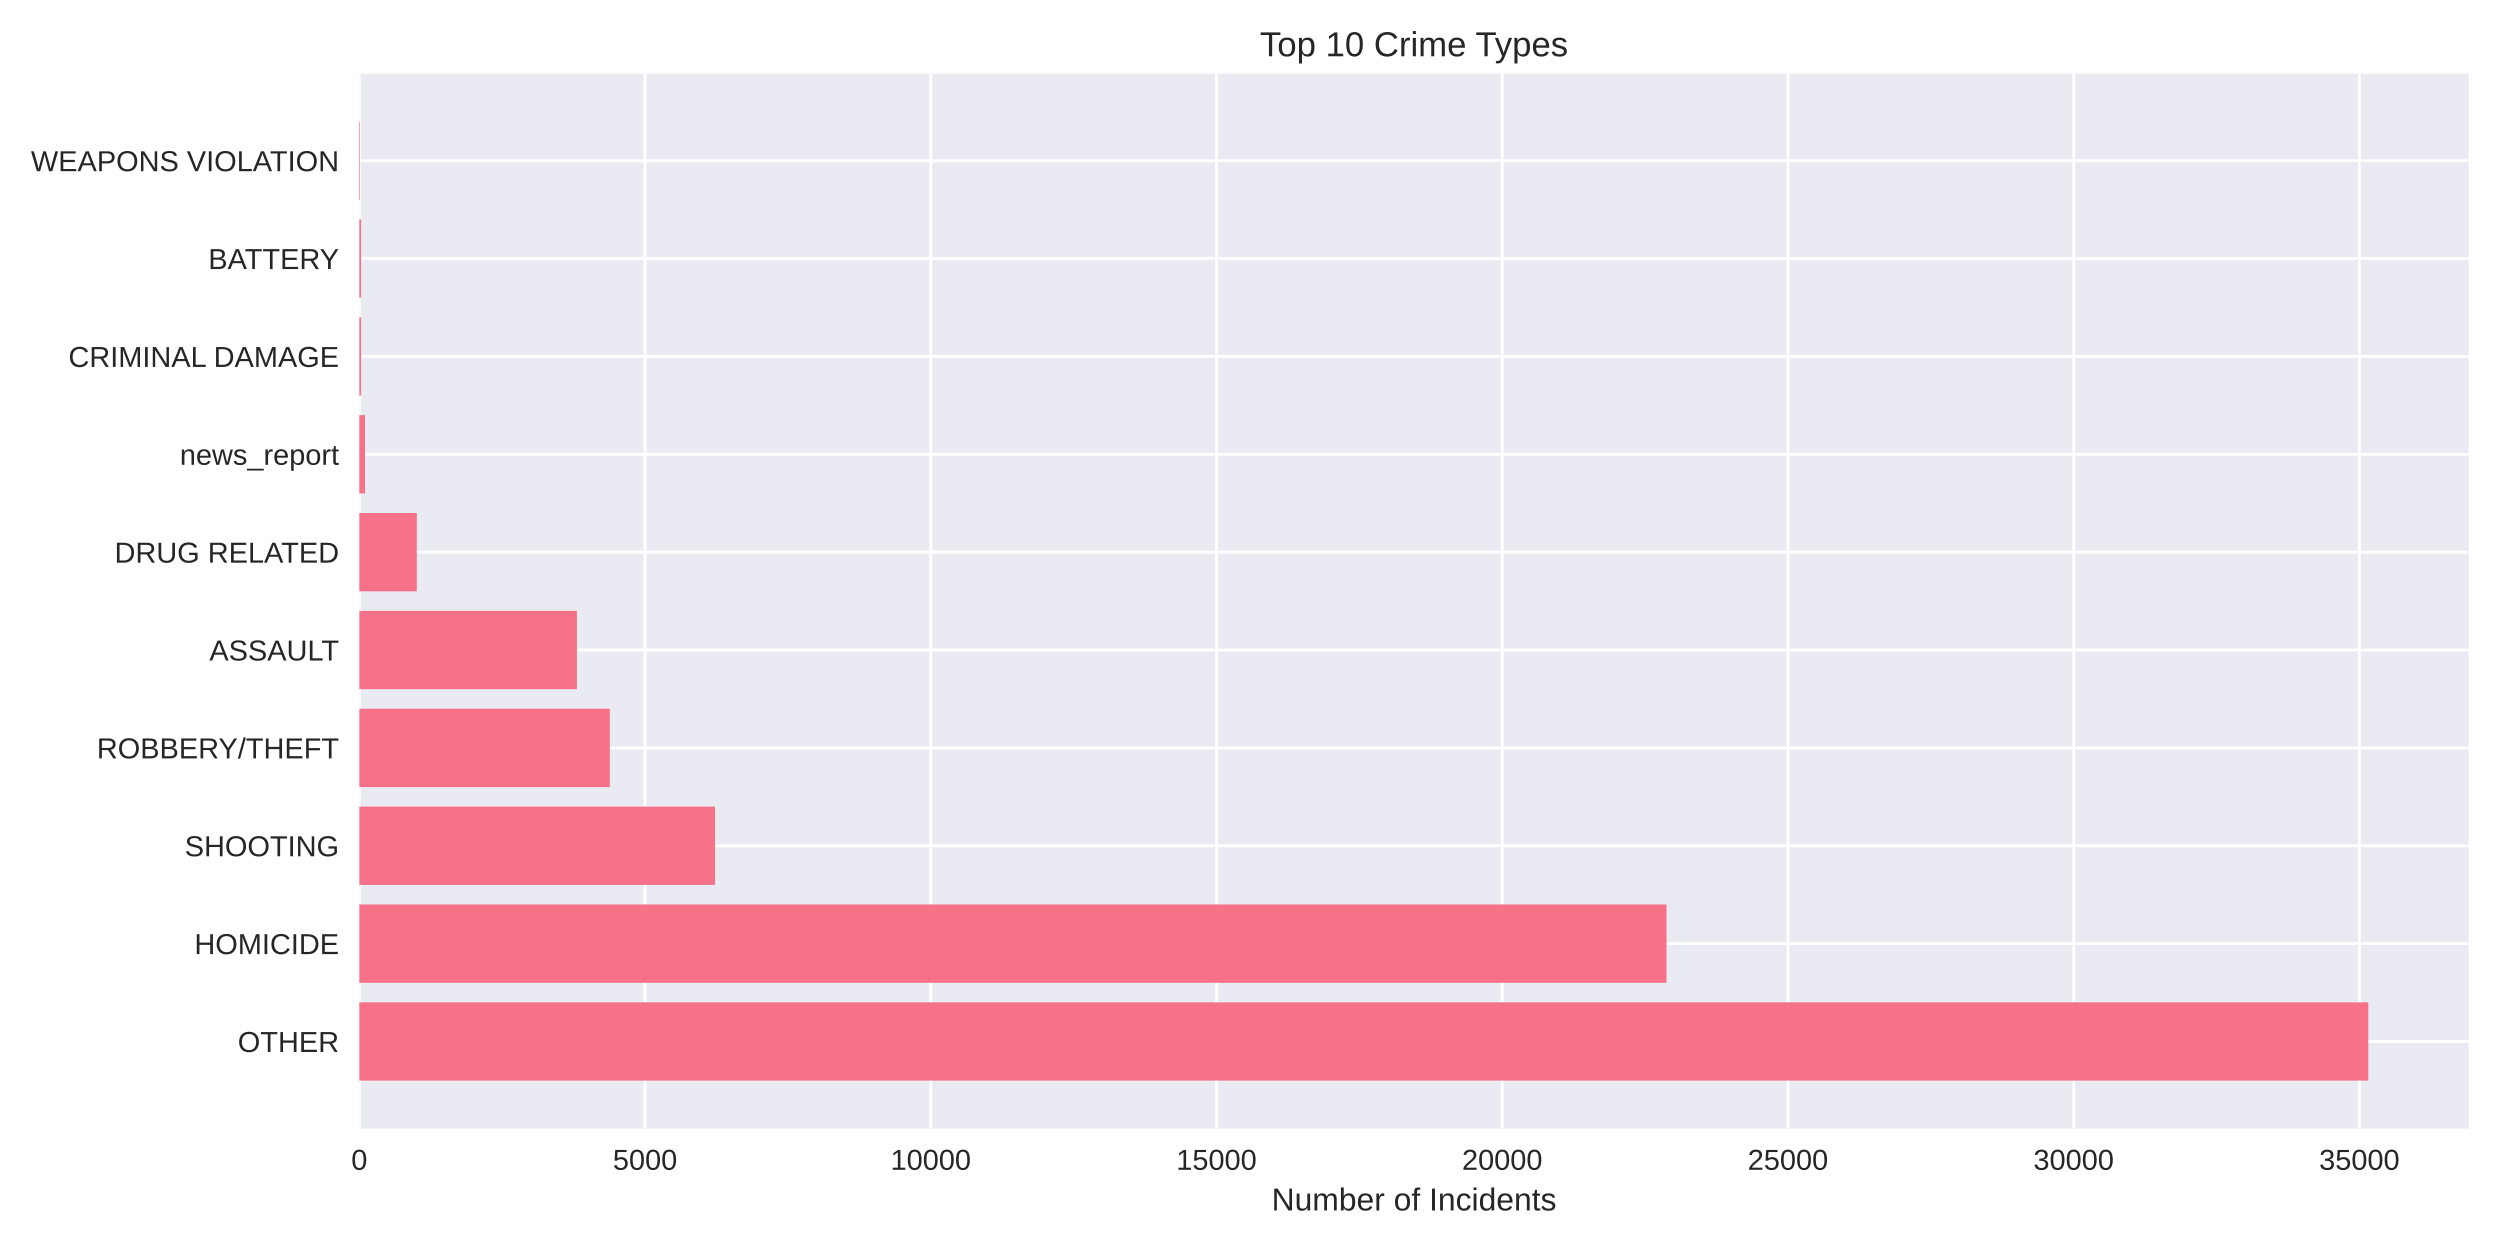
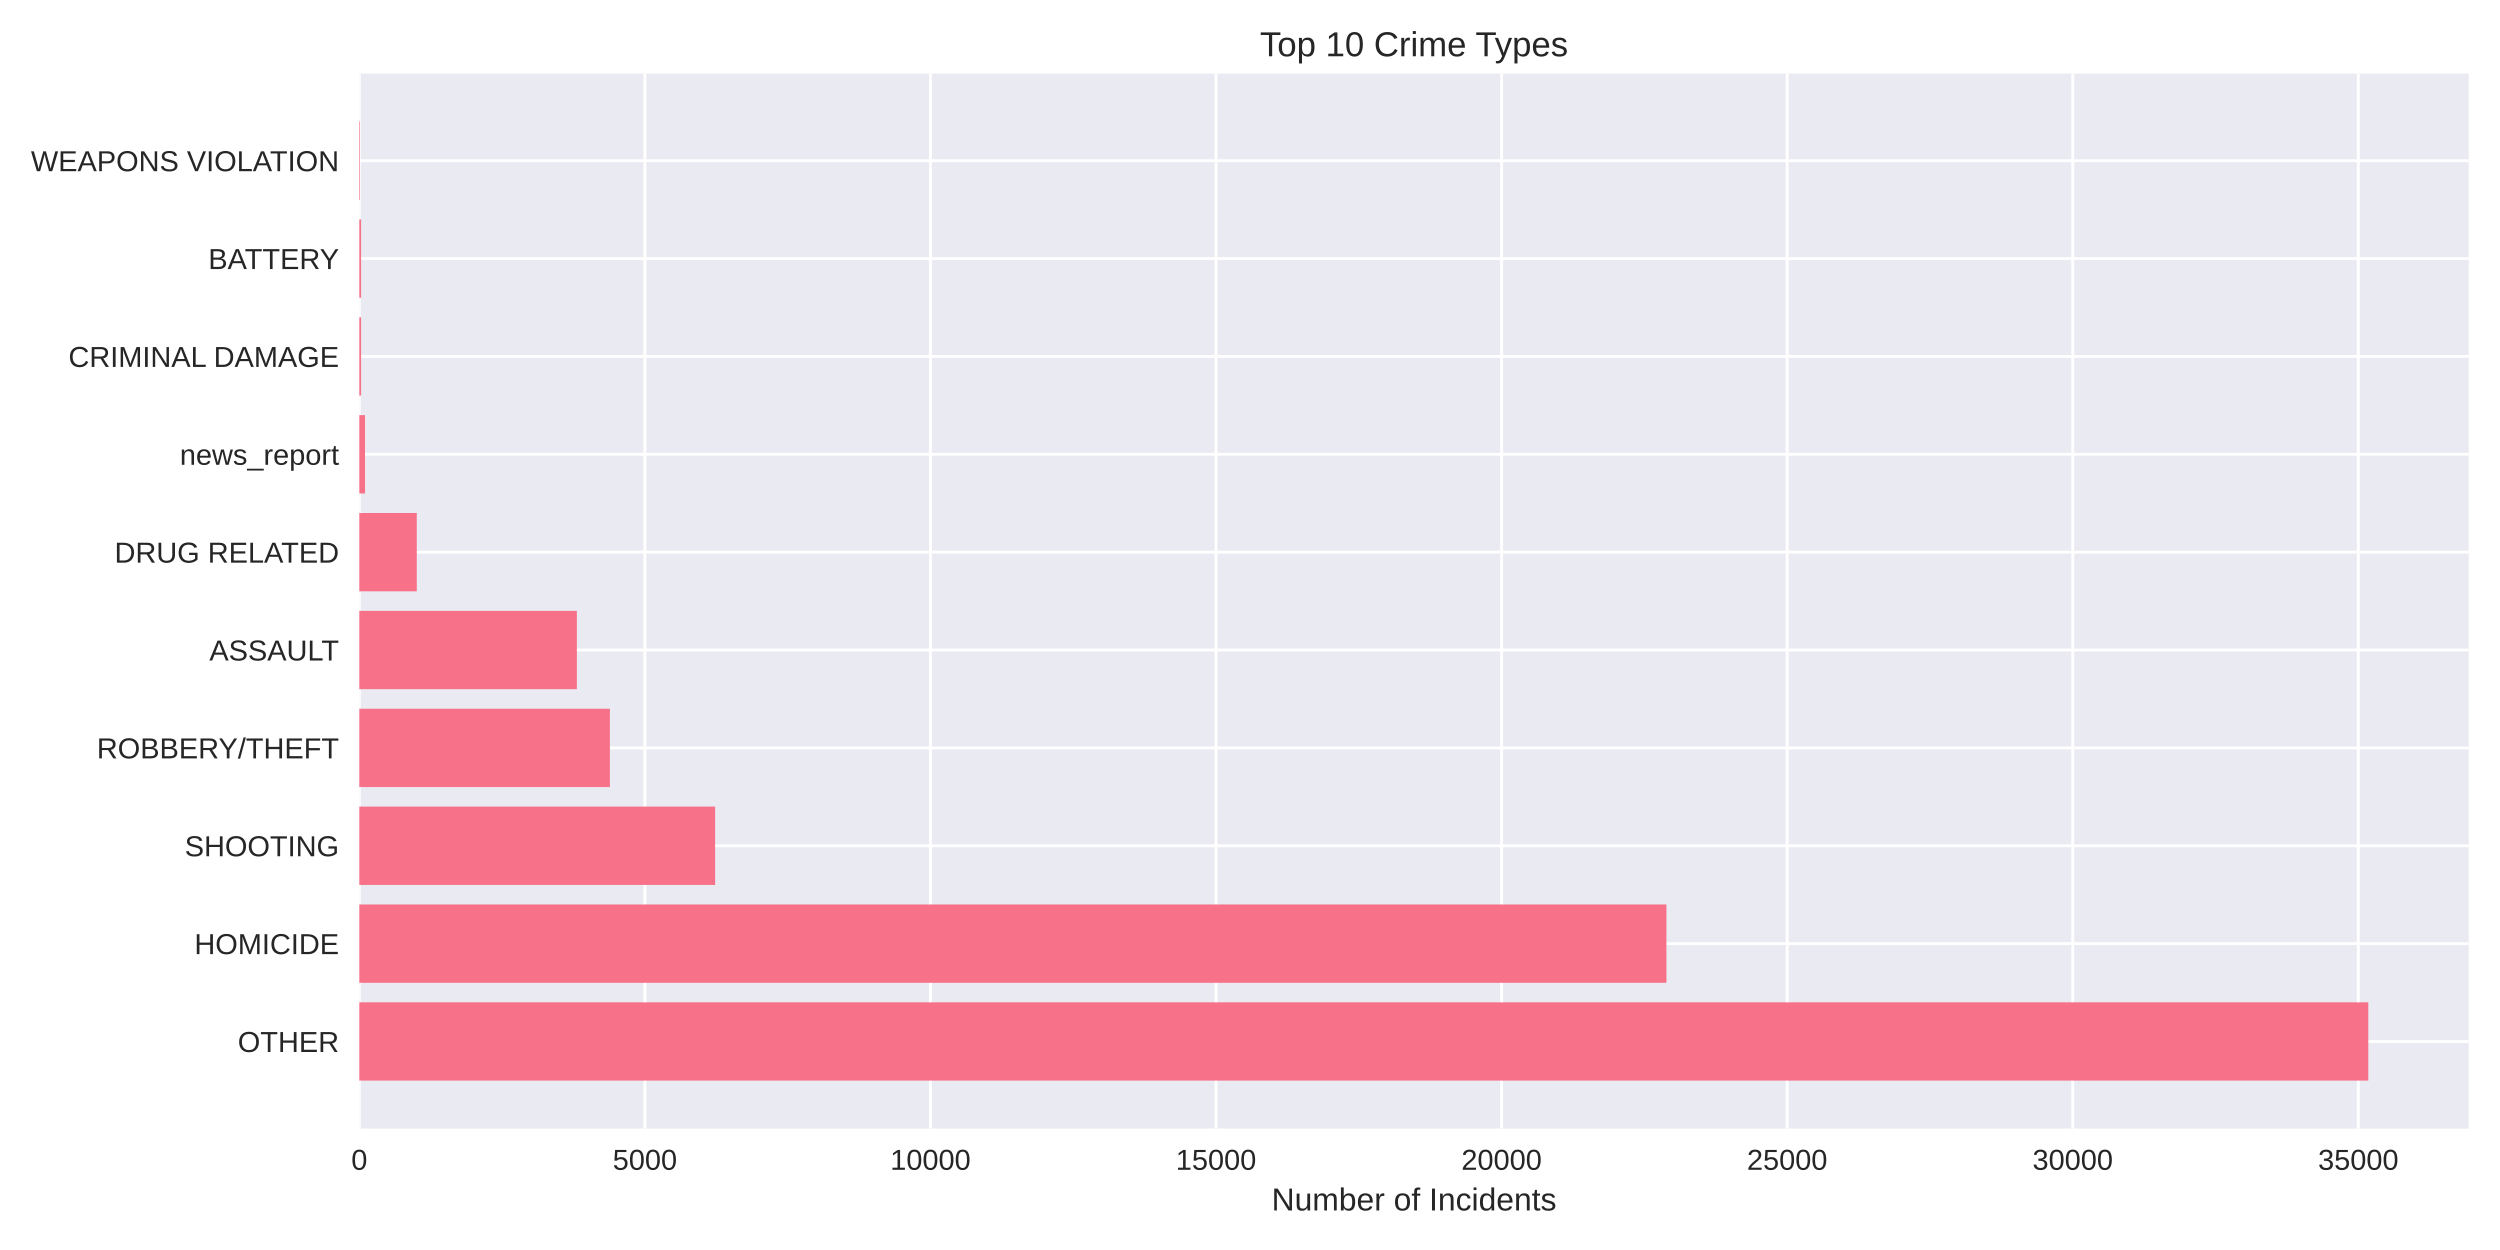
<svg xmlns="http://www.w3.org/2000/svg" width="864pt" height="432pt" viewBox="0 0 864 432" version="1.1">
  <defs>
    <style type="text/css">*{stroke-linejoin: round; stroke-linecap: butt}</style>
  </defs>
  <g id="figure_1">
    <g id="patch_1">
      <path d="M 0 432  L 864 432  L 864 0  L 0 0  z " style="fill: #ffffff" />
    </g>
    <g id="axes_1">
      <g id="patch_2">
        <path d="M 124.18 390.04  L 853.2 390.04  L 853.2 25.44  L 124.18 25.44  z " style="fill: #eaeaf2" />
      </g>
      <g id="matplotlib.axis_1">
        <g id="xtick_1">
          <g id="line2d_1">
-             <path d="M 124.18 390.04  L 124.18 25.44  " clip-path="url(#p9c0006bbd5)" style="fill: none; stroke: #ffffff; stroke-linecap: round" />
+             <path d="M 124.18 390.04  L 124.18 25.44  " clip-path="url(#p732f4cbfa3)" style="fill: none; stroke: #ffffff; stroke-linecap: round" />
          </g>
          <g id="line2d_2" />
          <g id="text_1">
            <text style="fill: #262626; font: 10px 'Arial', 'Liberation Sans', 'DejaVu Sans', 'Bitstream Vera Sans', sans-serif; text-anchor: middle" x="124.18" y="404.287" transform="rotate(-0 124.18 404.2869)">0</text>
          </g>
        </g>
        <g id="xtick_2">
          <g id="line2d_3">
-             <path d="M 222.926 390.04  L 222.926 25.44  " clip-path="url(#p9c0006bbd5)" style="fill: none; stroke: #ffffff; stroke-linecap: round" />
+             <path d="M 222.873 390.04  L 222.873 25.44  " clip-path="url(#p732f4cbfa3)" style="fill: none; stroke: #ffffff; stroke-linecap: round" />
          </g>
          <g id="line2d_4" />
          <g id="text_2">
-             <text style="fill: #262626; font: 10px 'Arial', 'Liberation Sans', 'DejaVu Sans', 'Bitstream Vera Sans', sans-serif; text-anchor: middle" x="222.926" y="404.287" transform="rotate(-0 222.9263 404.2869)">5000</text>
+             <text style="fill: #262626; font: 10px 'Arial', 'Liberation Sans', 'DejaVu Sans', 'Bitstream Vera Sans', sans-serif; text-anchor: middle" x="222.873" y="404.287" transform="rotate(-0 222.8729 404.2869)">5000</text>
          </g>
        </g>
        <g id="xtick_3">
          <g id="line2d_5">
-             <path d="M 321.673 390.04  L 321.673 25.44  " clip-path="url(#p9c0006bbd5)" style="fill: none; stroke: #ffffff; stroke-linecap: round" />
+             <path d="M 321.566 390.04  L 321.566 25.44  " clip-path="url(#p732f4cbfa3)" style="fill: none; stroke: #ffffff; stroke-linecap: round" />
          </g>
          <g id="line2d_6" />
          <g id="text_3">
-             <text style="fill: #262626; font: 10px 'Arial', 'Liberation Sans', 'DejaVu Sans', 'Bitstream Vera Sans', sans-serif; text-anchor: middle" x="321.673" y="404.287" transform="rotate(-0 321.6725 404.2869)">10000</text>
+             <text style="fill: #262626; font: 10px 'Arial', 'Liberation Sans', 'DejaVu Sans', 'Bitstream Vera Sans', sans-serif; text-anchor: middle" x="321.566" y="404.287" transform="rotate(-0 321.5659 404.2869)">10000</text>
          </g>
        </g>
        <g id="xtick_4">
          <g id="line2d_7">
-             <path d="M 420.419 390.04  L 420.419 25.44  " clip-path="url(#p9c0006bbd5)" style="fill: none; stroke: #ffffff; stroke-linecap: round" />
+             <path d="M 420.259 390.04  L 420.259 25.44  " clip-path="url(#p732f4cbfa3)" style="fill: none; stroke: #ffffff; stroke-linecap: round" />
          </g>
          <g id="line2d_8" />
          <g id="text_4">
-             <text style="fill: #262626; font: 10px 'Arial', 'Liberation Sans', 'DejaVu Sans', 'Bitstream Vera Sans', sans-serif; text-anchor: middle" x="420.419" y="404.287" transform="rotate(-0 420.4188 404.2869)">15000</text>
+             <text style="fill: #262626; font: 10px 'Arial', 'Liberation Sans', 'DejaVu Sans', 'Bitstream Vera Sans', sans-serif; text-anchor: middle" x="420.259" y="404.287" transform="rotate(-0 420.2588 404.2869)">15000</text>
          </g>
        </g>
        <g id="xtick_5">
          <g id="line2d_9">
-             <path d="M 519.165 390.04  L 519.165 25.44  " clip-path="url(#p9c0006bbd5)" style="fill: none; stroke: #ffffff; stroke-linecap: round" />
+             <path d="M 518.952 390.04  L 518.952 25.44  " clip-path="url(#p732f4cbfa3)" style="fill: none; stroke: #ffffff; stroke-linecap: round" />
          </g>
          <g id="line2d_10" />
          <g id="text_5">
-             <text style="fill: #262626; font: 10px 'Arial', 'Liberation Sans', 'DejaVu Sans', 'Bitstream Vera Sans', sans-serif; text-anchor: middle" x="519.165" y="404.287" transform="rotate(-0 519.1651 404.2869)">20000</text>
+             <text style="fill: #262626; font: 10px 'Arial', 'Liberation Sans', 'DejaVu Sans', 'Bitstream Vera Sans', sans-serif; text-anchor: middle" x="518.952" y="404.287" transform="rotate(-0 518.9517 404.2869)">20000</text>
          </g>
        </g>
        <g id="xtick_6">
          <g id="line2d_11">
-             <path d="M 617.911 390.04  L 617.911 25.44  " clip-path="url(#p9c0006bbd5)" style="fill: none; stroke: #ffffff; stroke-linecap: round" />
+             <path d="M 617.645 390.04  L 617.645 25.44  " clip-path="url(#p732f4cbfa3)" style="fill: none; stroke: #ffffff; stroke-linecap: round" />
          </g>
          <g id="line2d_12" />
          <g id="text_6">
-             <text style="fill: #262626; font: 10px 'Arial', 'Liberation Sans', 'DejaVu Sans', 'Bitstream Vera Sans', sans-serif; text-anchor: middle" x="617.911" y="404.287" transform="rotate(-0 617.9113 404.2869)">25000</text>
+             <text style="fill: #262626; font: 10px 'Arial', 'Liberation Sans', 'DejaVu Sans', 'Bitstream Vera Sans', sans-serif; text-anchor: middle" x="617.645" y="404.287" transform="rotate(-0 617.6446 404.2869)">25000</text>
          </g>
        </g>
        <g id="xtick_7">
          <g id="line2d_13">
-             <path d="M 716.658 390.04  L 716.658 25.44  " clip-path="url(#p9c0006bbd5)" style="fill: none; stroke: #ffffff; stroke-linecap: round" />
+             <path d="M 716.338 390.04  L 716.338 25.44  " clip-path="url(#p732f4cbfa3)" style="fill: none; stroke: #ffffff; stroke-linecap: round" />
          </g>
          <g id="line2d_14" />
          <g id="text_7">
-             <text style="fill: #262626; font: 10px 'Arial', 'Liberation Sans', 'DejaVu Sans', 'Bitstream Vera Sans', sans-serif; text-anchor: middle" x="716.658" y="404.287" transform="rotate(-0 716.6576 404.2869)">30000</text>
+             <text style="fill: #262626; font: 10px 'Arial', 'Liberation Sans', 'DejaVu Sans', 'Bitstream Vera Sans', sans-serif; text-anchor: middle" x="716.338" y="404.287" transform="rotate(-0 716.3376 404.2869)">30000</text>
          </g>
        </g>
        <g id="xtick_8">
          <g id="line2d_15">
-             <path d="M 815.404 390.04  L 815.404 25.44  " clip-path="url(#p9c0006bbd5)" style="fill: none; stroke: #ffffff; stroke-linecap: round" />
+             <path d="M 815.031 390.04  L 815.031 25.44  " clip-path="url(#p732f4cbfa3)" style="fill: none; stroke: #ffffff; stroke-linecap: round" />
          </g>
          <g id="line2d_16" />
          <g id="text_8">
-             <text style="fill: #262626; font: 10px 'Arial', 'Liberation Sans', 'DejaVu Sans', 'Bitstream Vera Sans', sans-serif; text-anchor: middle" x="815.404" y="404.287" transform="rotate(-0 815.4039 404.2869)">35000</text>
+             <text style="fill: #262626; font: 10px 'Arial', 'Liberation Sans', 'DejaVu Sans', 'Bitstream Vera Sans', sans-serif; text-anchor: middle" x="815.031" y="404.287" transform="rotate(-0 815.0305 404.2869)">35000</text>
          </g>
        </g>
        <g id="text_9">
          <text style="fill: #262626; font: 11px 'Arial', 'Liberation Sans', 'DejaVu Sans', 'Bitstream Vera Sans', sans-serif; text-anchor: middle" x="488.69" y="418.333" transform="rotate(-0 488.69 418.3334)">Number of Incidents</text>
        </g>
      </g>
      <g id="matplotlib.axis_2">
        <g id="ytick_1">
          <g id="line2d_17">
-             <path d="M 124.18 359.939  L 853.2 359.939  " clip-path="url(#p9c0006bbd5)" style="fill: none; stroke: #ffffff; stroke-linecap: round" />
+             <path d="M 124.18 359.939  L 853.2 359.939  " clip-path="url(#p732f4cbfa3)" style="fill: none; stroke: #ffffff; stroke-linecap: round" />
          </g>
          <g id="line2d_18" />
          <g id="text_10">
            <text style="fill: #262626; font: 10px 'Arial', 'Liberation Sans', 'DejaVu Sans', 'Bitstream Vera Sans', sans-serif; text-anchor: end" x="117.18" y="363.562" transform="rotate(-0 117.18 363.562)">OTHER</text>
          </g>
        </g>
        <g id="ytick_2">
          <g id="line2d_19">
-             <path d="M 124.18 326.117  L 853.2 326.117  " clip-path="url(#p9c0006bbd5)" style="fill: none; stroke: #ffffff; stroke-linecap: round" />
+             <path d="M 124.18 326.117  L 853.2 326.117  " clip-path="url(#p732f4cbfa3)" style="fill: none; stroke: #ffffff; stroke-linecap: round" />
          </g>
          <g id="line2d_20" />
          <g id="text_11">
            <text style="fill: #262626; font: 10px 'Arial', 'Liberation Sans', 'DejaVu Sans', 'Bitstream Vera Sans', sans-serif; text-anchor: end" x="117.18" y="329.74" transform="rotate(-0 117.18 329.7401)">HOMICIDE</text>
          </g>
        </g>
        <g id="ytick_3">
          <g id="line2d_21">
-             <path d="M 124.18 292.295  L 853.2 292.295  " clip-path="url(#p9c0006bbd5)" style="fill: none; stroke: #ffffff; stroke-linecap: round" />
+             <path d="M 124.18 292.295  L 853.2 292.295  " clip-path="url(#p732f4cbfa3)" style="fill: none; stroke: #ffffff; stroke-linecap: round" />
          </g>
          <g id="line2d_22" />
          <g id="text_12">
            <text style="fill: #262626; font: 10px 'Arial', 'Liberation Sans', 'DejaVu Sans', 'Bitstream Vera Sans', sans-serif; text-anchor: end" x="117.18" y="295.918" transform="rotate(-0 117.18 295.9182)">SHOOTING</text>
          </g>
        </g>
        <g id="ytick_4">
          <g id="line2d_23">
-             <path d="M 124.18 258.473  L 853.2 258.473  " clip-path="url(#p9c0006bbd5)" style="fill: none; stroke: #ffffff; stroke-linecap: round" />
+             <path d="M 124.18 258.473  L 853.2 258.473  " clip-path="url(#p732f4cbfa3)" style="fill: none; stroke: #ffffff; stroke-linecap: round" />
          </g>
          <g id="line2d_24" />
          <g id="text_13">
            <text style="fill: #262626; font: 10px 'Arial', 'Liberation Sans', 'DejaVu Sans', 'Bitstream Vera Sans', sans-serif; text-anchor: end" x="117.18" y="262.096" transform="rotate(-0 117.18 262.0963)">ROBBERY/THEFT</text>
          </g>
        </g>
        <g id="ytick_5">
          <g id="line2d_25">
-             <path d="M 124.18 224.651  L 853.2 224.651  " clip-path="url(#p9c0006bbd5)" style="fill: none; stroke: #ffffff; stroke-linecap: round" />
+             <path d="M 124.18 224.651  L 853.2 224.651  " clip-path="url(#p732f4cbfa3)" style="fill: none; stroke: #ffffff; stroke-linecap: round" />
          </g>
          <g id="line2d_26" />
          <g id="text_14">
            <text style="fill: #262626; font: 10px 'Arial', 'Liberation Sans', 'DejaVu Sans', 'Bitstream Vera Sans', sans-serif; text-anchor: end" x="117.18" y="228.274" transform="rotate(-0 117.18 228.2744)">ASSAULT</text>
          </g>
        </g>
        <g id="ytick_6">
          <g id="line2d_27">
-             <path d="M 124.18 190.829  L 853.2 190.829  " clip-path="url(#p9c0006bbd5)" style="fill: none; stroke: #ffffff; stroke-linecap: round" />
+             <path d="M 124.18 190.829  L 853.2 190.829  " clip-path="url(#p732f4cbfa3)" style="fill: none; stroke: #ffffff; stroke-linecap: round" />
          </g>
          <g id="line2d_28" />
          <g id="text_15">
            <text style="fill: #262626; font: 10px 'Arial', 'Liberation Sans', 'DejaVu Sans', 'Bitstream Vera Sans', sans-serif; text-anchor: end" x="117.18" y="194.452" transform="rotate(-0 117.18 194.4525)">DRUG RELATED</text>
          </g>
        </g>
        <g id="ytick_7">
          <g id="line2d_29">
-             <path d="M 124.18 157.007  L 853.2 157.007  " clip-path="url(#p9c0006bbd5)" style="fill: none; stroke: #ffffff; stroke-linecap: round" />
+             <path d="M 124.18 157.007  L 853.2 157.007  " clip-path="url(#p732f4cbfa3)" style="fill: none; stroke: #ffffff; stroke-linecap: round" />
          </g>
          <g id="line2d_30" />
          <g id="text_16">
            <text style="fill: #262626; font: 10px 'Arial', 'Liberation Sans', 'DejaVu Sans', 'Bitstream Vera Sans', sans-serif; text-anchor: end" x="117.18" y="160.631" transform="rotate(-0 117.18 160.6306)">news_report</text>
          </g>
        </g>
        <g id="ytick_8">
          <g id="line2d_31">
-             <path d="M 124.18 123.185  L 853.2 123.185  " clip-path="url(#p9c0006bbd5)" style="fill: none; stroke: #ffffff; stroke-linecap: round" />
+             <path d="M 124.18 123.185  L 853.2 123.185  " clip-path="url(#p732f4cbfa3)" style="fill: none; stroke: #ffffff; stroke-linecap: round" />
          </g>
          <g id="line2d_32" />
          <g id="text_17">
            <text style="fill: #262626; font: 10px 'Arial', 'Liberation Sans', 'DejaVu Sans', 'Bitstream Vera Sans', sans-serif; text-anchor: end" x="117.18" y="126.809" transform="rotate(-0 117.18 126.8087)">CRIMINAL DAMAGE</text>
          </g>
        </g>
        <g id="ytick_9">
          <g id="line2d_33">
-             <path d="M 124.18 89.363  L 853.2 89.363  " clip-path="url(#p9c0006bbd5)" style="fill: none; stroke: #ffffff; stroke-linecap: round" />
+             <path d="M 124.18 89.363  L 853.2 89.363  " clip-path="url(#p732f4cbfa3)" style="fill: none; stroke: #ffffff; stroke-linecap: round" />
          </g>
          <g id="line2d_34" />
          <g id="text_18">
            <text style="fill: #262626; font: 10px 'Arial', 'Liberation Sans', 'DejaVu Sans', 'Bitstream Vera Sans', sans-serif; text-anchor: end" x="117.18" y="92.987" transform="rotate(-0 117.18 92.98681)">BATTERY</text>
          </g>
        </g>
        <g id="ytick_10">
          <g id="line2d_35">
-             <path d="M 124.18 55.541  L 853.2 55.541  " clip-path="url(#p9c0006bbd5)" style="fill: none; stroke: #ffffff; stroke-linecap: round" />
+             <path d="M 124.18 55.541  L 853.2 55.541  " clip-path="url(#p732f4cbfa3)" style="fill: none; stroke: #ffffff; stroke-linecap: round" />
          </g>
          <g id="line2d_36" />
          <g id="text_19">
            <text style="fill: #262626; font: 10px 'Arial', 'Liberation Sans', 'DejaVu Sans', 'Bitstream Vera Sans', sans-serif; text-anchor: end" x="117.18" y="59.165" transform="rotate(-0 117.18 59.16492)">WEAPONS VIOLATION</text>
          </g>
        </g>
      </g>
      <g id="patch_3">
-         <path d="M 124.18 373.467  L 818.485 373.467  L 818.485 346.41  L 124.18 346.41  z " clip-path="url(#p9c0006bbd5)" style="fill: #f77189" />
+         <path d="M 124.18 373.467  L 818.485 373.467  L 818.485 346.41  L 124.18 346.41  z " clip-path="url(#p732f4cbfa3)" style="fill: #f77189" />
      </g>
      <g id="patch_4">
-         <path d="M 124.18 339.645  L 575.944 339.645  L 575.944 312.588  L 124.18 312.588  z " clip-path="url(#p9c0006bbd5)" style="fill: #f77189" />
+         <path d="M 124.18 339.645  L 575.917 339.645  L 575.917 312.588  L 124.18 312.588  z " clip-path="url(#p732f4cbfa3)" style="fill: #f77189" />
      </g>
      <g id="patch_5">
-         <path d="M 124.18 305.823  L 247.119 305.823  L 247.119 278.766  L 124.18 278.766  z " clip-path="url(#p9c0006bbd5)" style="fill: #f77189" />
+         <path d="M 124.18 305.823  L 247.151 305.823  L 247.151 278.766  L 124.18 278.766  z " clip-path="url(#p732f4cbfa3)" style="fill: #f77189" />
      </g>
      <g id="patch_6">
-         <path d="M 124.18 272.002  L 210.761 272.002  L 210.761 244.944  L 124.18 244.944  z " clip-path="url(#p9c0006bbd5)" style="fill: #f77189" />
+         <path d="M 124.18 272.002  L 210.773 272.002  L 210.773 244.944  L 124.18 244.944  z " clip-path="url(#p732f4cbfa3)" style="fill: #f77189" />
      </g>
      <g id="patch_7">
-         <path d="M 124.18 238.18  L 199.385 238.18  L 199.385 211.122  L 124.18 211.122  z " clip-path="url(#p9c0006bbd5)" style="fill: #f77189" />
+         <path d="M 124.18 238.18  L 199.364 238.18  L 199.364 211.122  L 124.18 211.122  z " clip-path="url(#p732f4cbfa3)" style="fill: #f77189" />
      </g>
      <g id="patch_8">
-         <path d="M 124.18 204.358  L 144.048 204.358  L 144.048 177.3  L 124.18 177.3  z " clip-path="url(#p9c0006bbd5)" style="fill: #f77189" />
+         <path d="M 124.18 204.358  L 144.037 204.358  L 144.037 177.3  L 124.18 177.3  z " clip-path="url(#p732f4cbfa3)" style="fill: #f77189" />
      </g>
      <g id="patch_9">
-         <path d="M 124.18 170.536  L 126.155 170.536  L 126.155 143.478  L 124.18 143.478  z " clip-path="url(#p9c0006bbd5)" style="fill: #f77189" />
+         <path d="M 124.18 170.536  L 126.154 170.536  L 126.154 143.478  L 124.18 143.478  z " clip-path="url(#p732f4cbfa3)" style="fill: #f77189" />
      </g>
      <g id="patch_10">
-         <path d="M 124.18 136.714  L 124.792 136.714  L 124.792 109.657  L 124.18 109.657  z " clip-path="url(#p9c0006bbd5)" style="fill: #f77189" />
+         <path d="M 124.18 136.714  L 124.792 136.714  L 124.792 109.657  L 124.18 109.657  z " clip-path="url(#p732f4cbfa3)" style="fill: #f77189" />
      </g>
      <g id="patch_11">
-         <path d="M 124.18 102.892  L 124.792 102.892  L 124.792 75.835  L 124.18 75.835  z " clip-path="url(#p9c0006bbd5)" style="fill: #f77189" />
+         <path d="M 124.18 102.892  L 124.792 102.892  L 124.792 75.835  L 124.18 75.835  z " clip-path="url(#p732f4cbfa3)" style="fill: #f77189" />
      </g>
      <g id="patch_12">
-         <path d="M 124.18 69.07  L 124.397 69.07  L 124.397 42.013  L 124.18 42.013  z " clip-path="url(#p9c0006bbd5)" style="fill: #f77189" />
+         <path d="M 124.18 69.07  L 124.397 69.07  L 124.397 42.013  L 124.18 42.013  z " clip-path="url(#p732f4cbfa3)" style="fill: #f77189" />
      </g>
      <g id="patch_13">
        <path d="M 124.18 390.04  L 124.18 25.44  " style="fill: none" />
      </g>
      <g id="patch_14">
        <path d="M 853.2 390.04  L 853.2 25.44  " style="fill: none" />
      </g>
      <g id="patch_15">
        <path d="M 124.18 390.04  L 853.2 390.04  " style="fill: none" />
      </g>
      <g id="patch_16">
        <path d="M 124.18 25.44  L 853.2 25.44  " style="fill: none" />
      </g>
      <g id="text_20">
        <text style="fill: #262626; font: 12px 'Arial', 'Liberation Sans', 'DejaVu Sans', 'Bitstream Vera Sans', sans-serif; text-anchor: middle" x="488.69" y="19.44" transform="rotate(-0 488.69 19.44)">Top 10 Crime Types</text>
      </g>
    </g>
  </g>
  <defs>
-     <clipPath id="p9c0006bbd5">
+     <clipPath id="p732f4cbfa3">
      <rect x="124.18" y="25.44" width="729.02" height="364.6" />
    </clipPath>
  </defs>
</svg>
